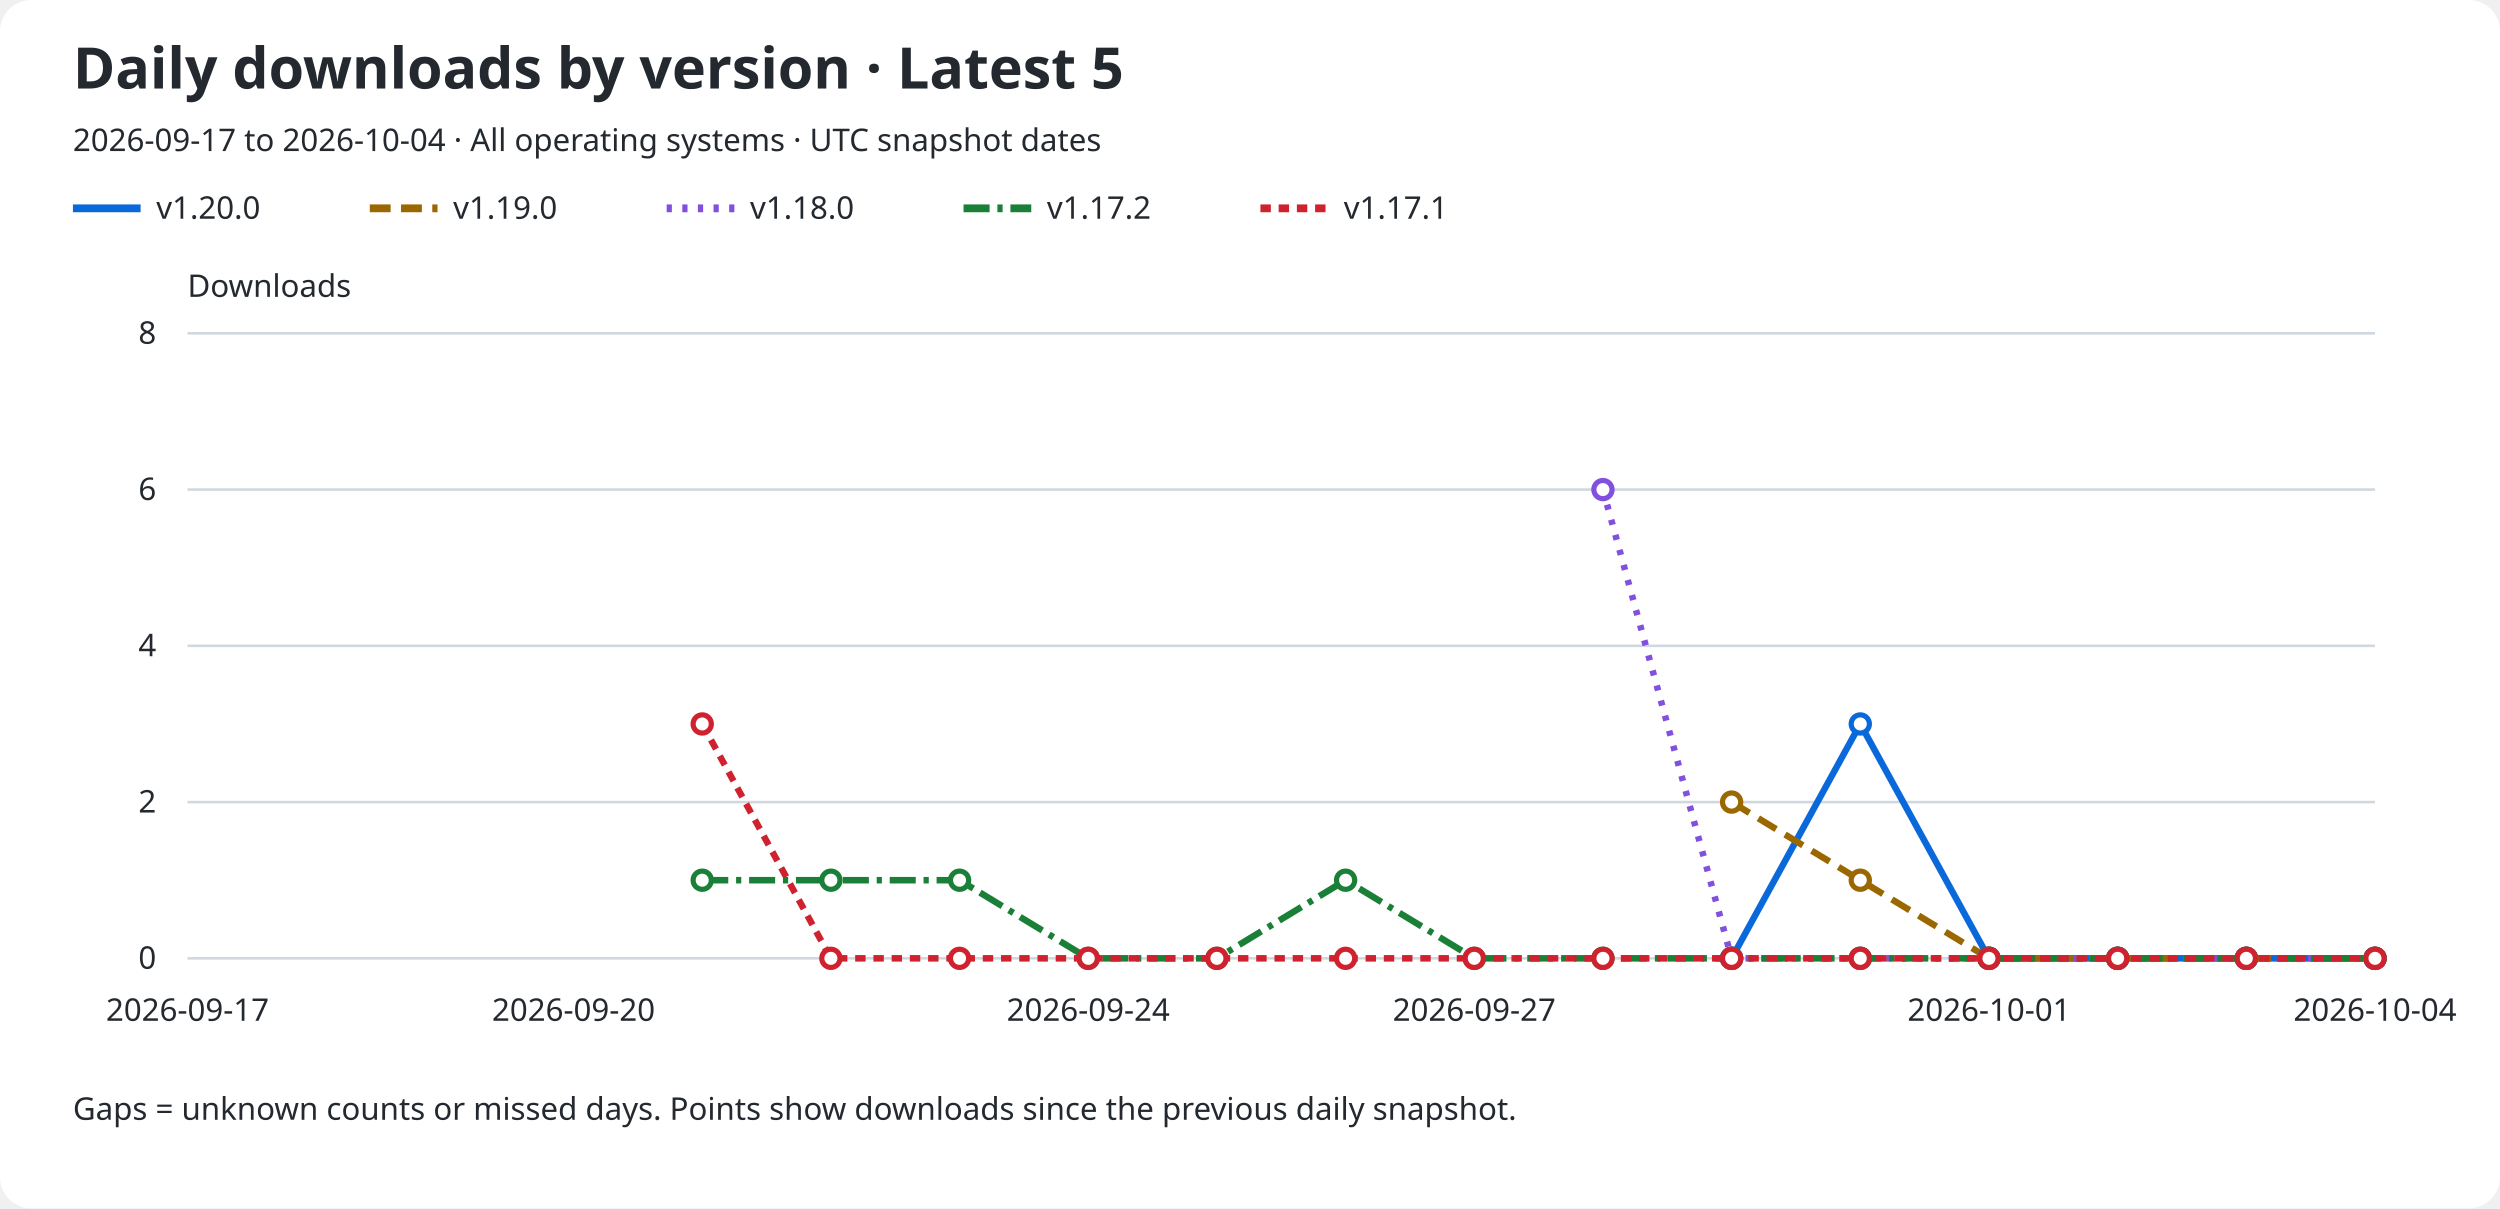
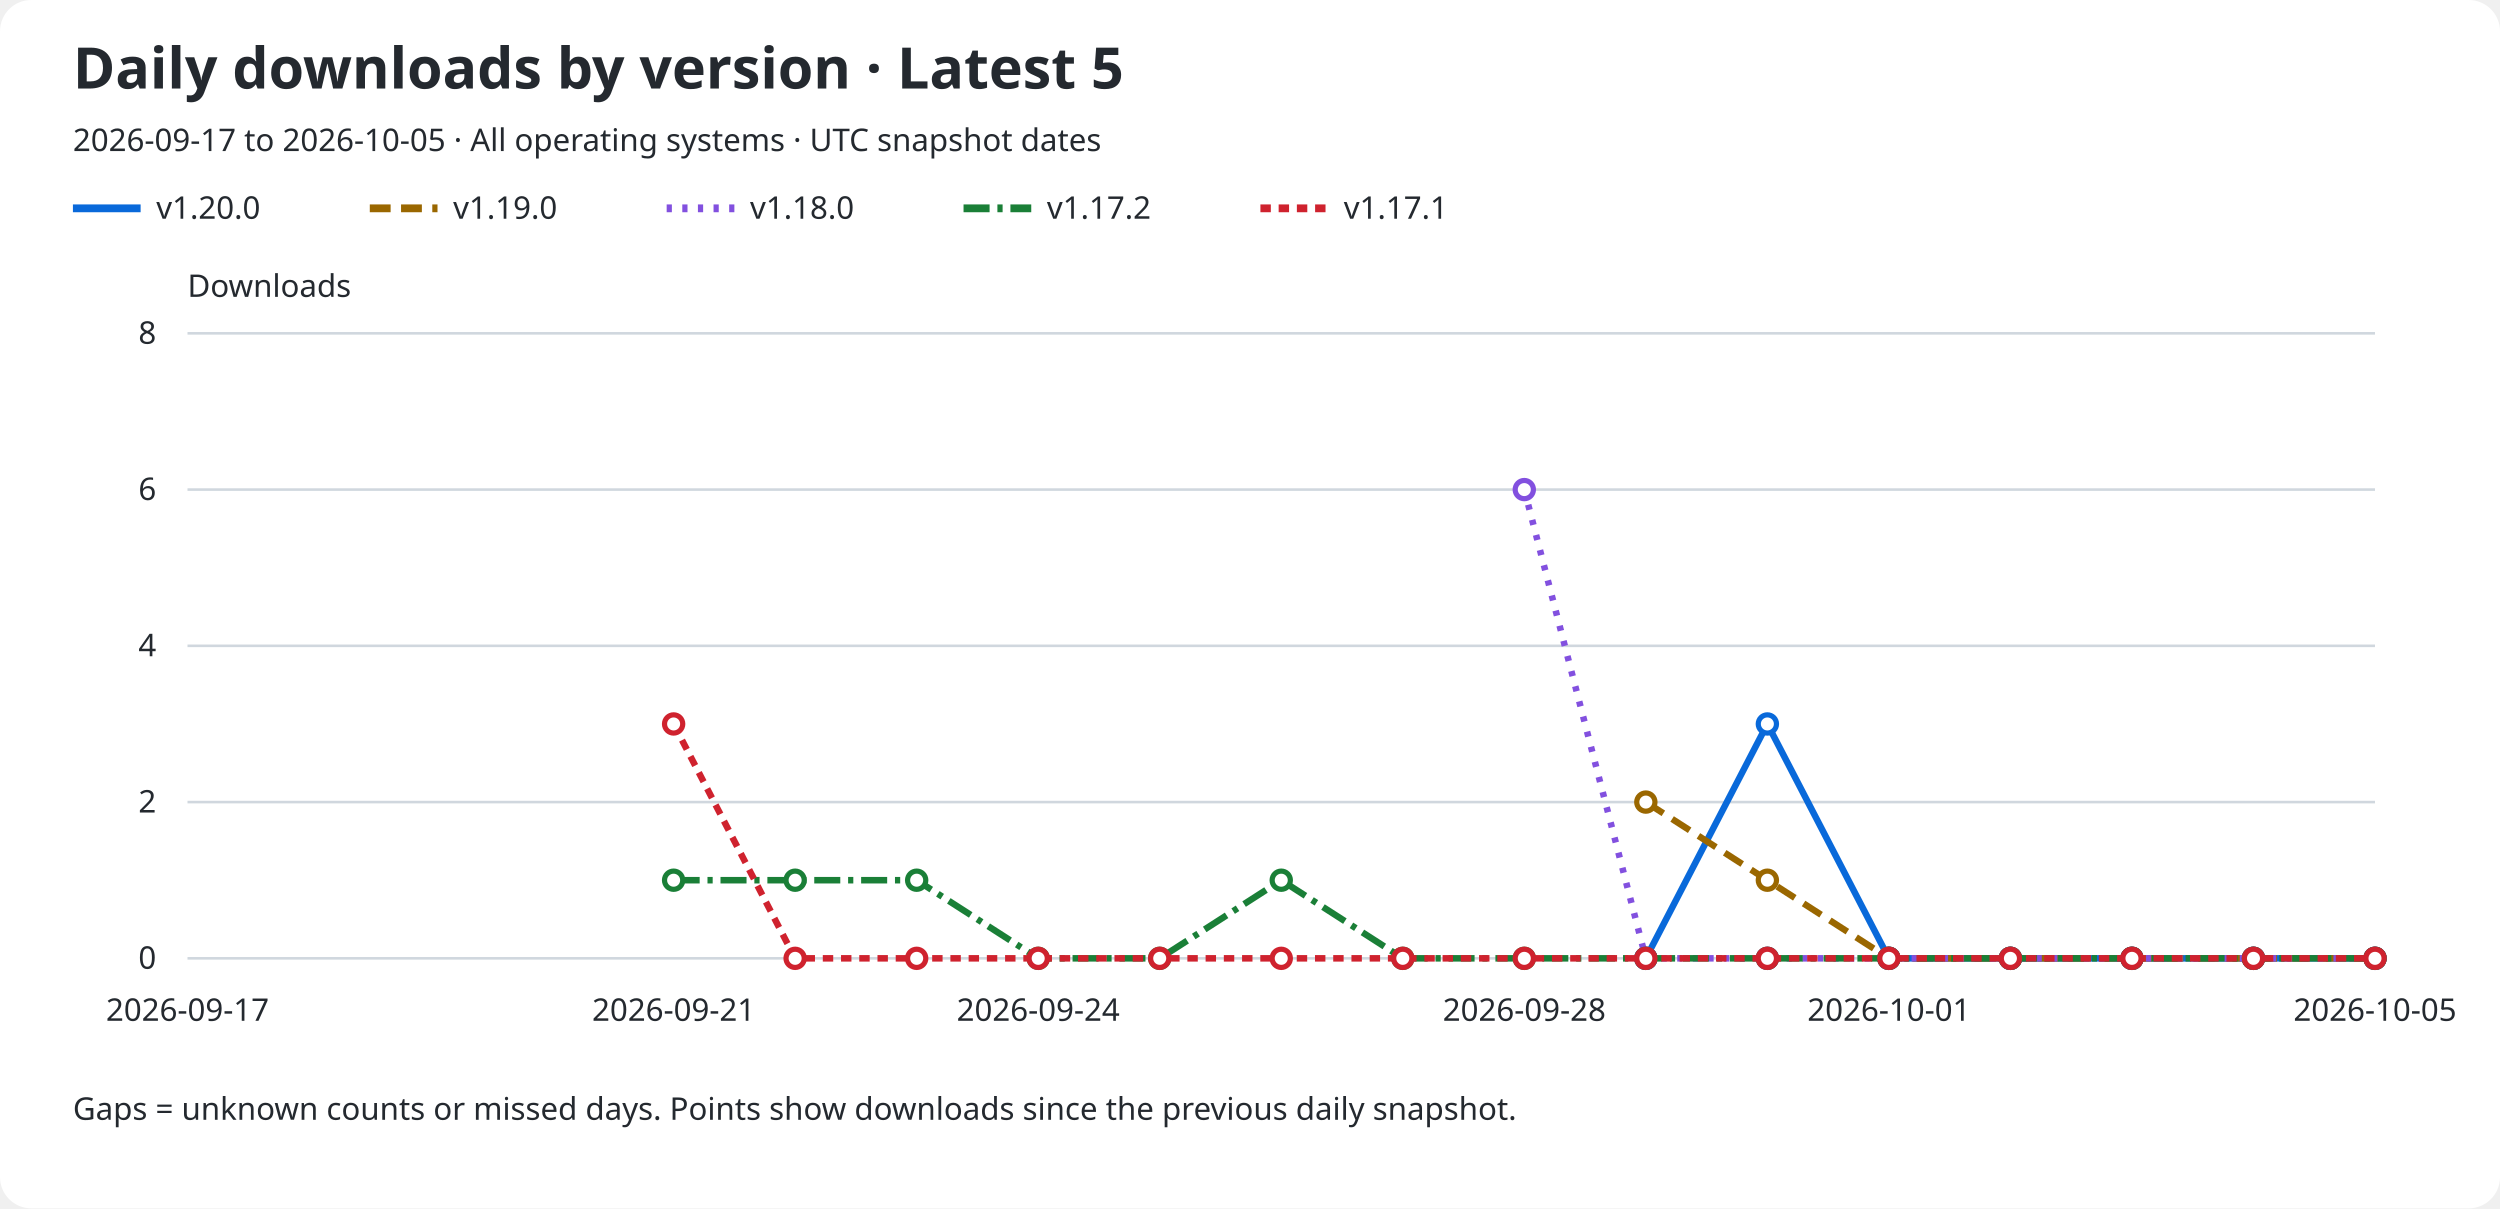
<svg xmlns="http://www.w3.org/2000/svg" role="img" aria-labelledby="title description" viewBox="0 0 960 464">
  <rect width="960" rx="12" fill="#ffffff" height="464" />
  <text x="28" y="34" fill="#24292f" font-family="sans-serif" font-size="22" font-weight="600">Daily downloads by version · Latest 5</text>
-   <text x="28" y="58" fill="#24292f" font-family="sans-serif" font-size="12">2026-09-17 to 2026-10-04 · All operating systems · UTC snapshot dates</text>
+   <text x="28" y="58" fill="#24292f" font-family="sans-serif" font-size="12">2026-09-17 to 2026-10-05 · All operating systems · UTC snapshot dates</text>
  <line x1="28" y1="80" x2="54" y2="80" stroke="#0969da" stroke-width="3" stroke-dasharray="none" />
  <text x="60" y="84" fill="#24292f" font-family="sans-serif" font-size="12">v1.20.0</text>
  <line x1="142" y1="80" x2="168" y2="80" stroke="#9a6700" stroke-width="3" stroke-dasharray="8 4" />
  <text x="174" y="84" fill="#24292f" font-family="sans-serif" font-size="12">v1.19.0</text>
  <line x1="256" y1="80" x2="282" y2="80" stroke="#8250df" stroke-width="3" stroke-dasharray="2 4" />
  <text x="288" y="84" fill="#24292f" font-family="sans-serif" font-size="12">v1.18.0</text>
  <line x1="370" y1="80" x2="396" y2="80" stroke="#1a7f37" stroke-width="3" stroke-dasharray="10 3 2 3" />
  <text x="402" y="84" fill="#24292f" font-family="sans-serif" font-size="12">v1.17.2</text>
  <line x1="484" y1="80" x2="510" y2="80" stroke="#cf222e" stroke-width="3" stroke-dasharray="4 3" />
  <text x="516" y="84" fill="#24292f" font-family="sans-serif" font-size="12">v1.17.1</text>
  <text x="72" y="114" fill="#24292f" font-family="sans-serif" font-size="12">Downloads</text>
  <line x1="72" y1="368.0" x2="912" y2="368.0" stroke="#d0d7de" />
  <text x="60" y="372.0" fill="#24292f" font-family="sans-serif" font-size="12" text-anchor="end">0</text>
  <line x1="72" y1="308.0" x2="912" y2="308.0" stroke="#d0d7de" />
  <text x="60" y="312.0" fill="#24292f" font-family="sans-serif" font-size="12" text-anchor="end">2</text>
  <line x1="72" y1="248.0" x2="912" y2="248.0" stroke="#d0d7de" />
  <text x="60" y="252.0" fill="#24292f" font-family="sans-serif" font-size="12" text-anchor="end">4</text>
  <line x1="72" y1="188.0" x2="912" y2="188.0" stroke="#d0d7de" />
  <text x="60" y="192.0" fill="#24292f" font-family="sans-serif" font-size="12" text-anchor="end">6</text>
  <line x1="72" y1="128.0" x2="912" y2="128.0" stroke="#d0d7de" />
  <text x="60" y="132.0" fill="#24292f" font-family="sans-serif" font-size="12" text-anchor="end">8</text>
  <text x="72.0" y="392" fill="#24292f" font-family="sans-serif" font-size="12" text-anchor="middle">2026-09-17</text>
-   <text x="220.235" y="392" fill="#24292f" font-family="sans-serif" font-size="12" text-anchor="middle">2026-09-20</text>
-   <text x="417.882" y="392" fill="#24292f" font-family="sans-serif" font-size="12" text-anchor="middle">2026-09-24</text>
-   <text x="566.118" y="392" fill="#24292f" font-family="sans-serif" font-size="12" text-anchor="middle">2026-09-27</text>
-   <text x="763.765" y="392" fill="#24292f" font-family="sans-serif" font-size="12" text-anchor="middle">2026-10-01</text>
-   <text x="912.0" y="392" fill="#24292f" font-family="sans-serif" font-size="12" text-anchor="middle">2026-10-04</text>
-   <path d="M 664.94 368.00 L 714.35 278.00 L 763.76 368.00 L 813.18 368.00 L 862.59 368.00 L 912.00 368.00" fill="none" stroke="#0969da" stroke-width="2.5" stroke-dasharray="none" data-version="v1.20.0" />
-   <circle cx="664.94" cy="368.00" r="3.5" fill="#ffffff" stroke="#0969da" stroke-width="2" />
-   <circle cx="714.35" cy="278.00" r="3.5" fill="#ffffff" stroke="#0969da" stroke-width="2" />
-   <circle cx="763.76" cy="368.00" r="3.5" fill="#ffffff" stroke="#0969da" stroke-width="2" />
-   <circle cx="813.18" cy="368.00" r="3.5" fill="#ffffff" stroke="#0969da" stroke-width="2" />
-   <circle cx="862.59" cy="368.00" r="3.5" fill="#ffffff" stroke="#0969da" stroke-width="2" />
+   <text x="258.667" y="392" fill="#24292f" font-family="sans-serif" font-size="12" text-anchor="middle">2026-09-21</text>
+   <text x="398.667" y="392" fill="#24292f" font-family="sans-serif" font-size="12" text-anchor="middle">2026-09-24</text>
+   <text x="585.333" y="392" fill="#24292f" font-family="sans-serif" font-size="12" text-anchor="middle">2026-09-28</text>
+   <text x="725.333" y="392" fill="#24292f" font-family="sans-serif" font-size="12" text-anchor="middle">2026-10-01</text>
+   <text x="912.0" y="392" fill="#24292f" font-family="sans-serif" font-size="12" text-anchor="middle">2026-10-05</text>
+   <path d="M 632.00 368.00 L 678.67 278.00 L 725.33 368.00 L 772.00 368.00 L 818.67 368.00 L 865.33 368.00 L 912.00 368.00" fill="none" stroke="#0969da" stroke-width="2.5" stroke-dasharray="none" data-version="v1.20.0" />
+   <circle cx="632.00" cy="368.00" r="3.5" fill="#ffffff" stroke="#0969da" stroke-width="2" />
+   <circle cx="678.67" cy="278.00" r="3.5" fill="#ffffff" stroke="#0969da" stroke-width="2" />
+   <circle cx="725.33" cy="368.00" r="3.5" fill="#ffffff" stroke="#0969da" stroke-width="2" />
+   <circle cx="772.00" cy="368.00" r="3.5" fill="#ffffff" stroke="#0969da" stroke-width="2" />
+   <circle cx="818.67" cy="368.00" r="3.5" fill="#ffffff" stroke="#0969da" stroke-width="2" />
+   <circle cx="865.33" cy="368.00" r="3.5" fill="#ffffff" stroke="#0969da" stroke-width="2" />
  <circle cx="912.00" cy="368.00" r="3.5" fill="#ffffff" stroke="#0969da" stroke-width="2" />
-   <path d="M 664.94 308.00 L 714.35 338.00 L 763.76 368.00 L 813.18 368.00 L 862.59 368.00 L 912.00 368.00" fill="none" stroke="#9a6700" stroke-width="2.5" stroke-dasharray="8 4" data-version="v1.19.0" />
-   <circle cx="664.94" cy="308.00" r="3.5" fill="#ffffff" stroke="#9a6700" stroke-width="2" />
-   <circle cx="714.35" cy="338.00" r="3.5" fill="#ffffff" stroke="#9a6700" stroke-width="2" />
-   <circle cx="763.76" cy="368.00" r="3.5" fill="#ffffff" stroke="#9a6700" stroke-width="2" />
-   <circle cx="813.18" cy="368.00" r="3.5" fill="#ffffff" stroke="#9a6700" stroke-width="2" />
-   <circle cx="862.59" cy="368.00" r="3.5" fill="#ffffff" stroke="#9a6700" stroke-width="2" />
+   <path d="M 632.00 308.00 L 678.67 338.00 L 725.33 368.00 L 772.00 368.00 L 818.67 368.00 L 865.33 368.00 L 912.00 368.00" fill="none" stroke="#9a6700" stroke-width="2.5" stroke-dasharray="8 4" data-version="v1.19.0" />
+   <circle cx="632.00" cy="308.00" r="3.5" fill="#ffffff" stroke="#9a6700" stroke-width="2" />
+   <circle cx="678.67" cy="338.00" r="3.5" fill="#ffffff" stroke="#9a6700" stroke-width="2" />
+   <circle cx="725.33" cy="368.00" r="3.5" fill="#ffffff" stroke="#9a6700" stroke-width="2" />
+   <circle cx="772.00" cy="368.00" r="3.5" fill="#ffffff" stroke="#9a6700" stroke-width="2" />
+   <circle cx="818.67" cy="368.00" r="3.5" fill="#ffffff" stroke="#9a6700" stroke-width="2" />
+   <circle cx="865.33" cy="368.00" r="3.5" fill="#ffffff" stroke="#9a6700" stroke-width="2" />
  <circle cx="912.00" cy="368.00" r="3.5" fill="#ffffff" stroke="#9a6700" stroke-width="2" />
-   <path d="M 615.53 188.00 L 664.94 368.00 L 714.35 368.00 L 763.76 368.00 L 813.18 368.00 L 862.59 368.00 L 912.00 368.00" fill="none" stroke="#8250df" stroke-width="2.5" stroke-dasharray="2 4" data-version="v1.18.0" />
-   <circle cx="615.53" cy="188.00" r="3.5" fill="#ffffff" stroke="#8250df" stroke-width="2" />
-   <circle cx="664.94" cy="368.00" r="3.5" fill="#ffffff" stroke="#8250df" stroke-width="2" />
-   <circle cx="714.35" cy="368.00" r="3.5" fill="#ffffff" stroke="#8250df" stroke-width="2" />
-   <circle cx="763.76" cy="368.00" r="3.5" fill="#ffffff" stroke="#8250df" stroke-width="2" />
-   <circle cx="813.18" cy="368.00" r="3.5" fill="#ffffff" stroke="#8250df" stroke-width="2" />
-   <circle cx="862.59" cy="368.00" r="3.5" fill="#ffffff" stroke="#8250df" stroke-width="2" />
+   <path d="M 585.33 188.00 L 632.00 368.00 L 678.67 368.00 L 725.33 368.00 L 772.00 368.00 L 818.67 368.00 L 865.33 368.00 L 912.00 368.00" fill="none" stroke="#8250df" stroke-width="2.5" stroke-dasharray="2 4" data-version="v1.18.0" />
+   <circle cx="585.33" cy="188.00" r="3.5" fill="#ffffff" stroke="#8250df" stroke-width="2" />
+   <circle cx="632.00" cy="368.00" r="3.5" fill="#ffffff" stroke="#8250df" stroke-width="2" />
+   <circle cx="678.67" cy="368.00" r="3.5" fill="#ffffff" stroke="#8250df" stroke-width="2" />
+   <circle cx="725.33" cy="368.00" r="3.5" fill="#ffffff" stroke="#8250df" stroke-width="2" />
+   <circle cx="772.00" cy="368.00" r="3.5" fill="#ffffff" stroke="#8250df" stroke-width="2" />
+   <circle cx="818.67" cy="368.00" r="3.5" fill="#ffffff" stroke="#8250df" stroke-width="2" />
+   <circle cx="865.33" cy="368.00" r="3.5" fill="#ffffff" stroke="#8250df" stroke-width="2" />
  <circle cx="912.00" cy="368.00" r="3.5" fill="#ffffff" stroke="#8250df" stroke-width="2" />
-   <path d="M 269.65 338.00 L 319.06 338.00 L 368.47 338.00 L 417.88 368.00 L 467.29 368.00 L 516.71 338.00 L 566.12 368.00 L 615.53 368.00 L 664.94 368.00 L 714.35 368.00 L 763.76 368.00 L 813.18 368.00 L 862.59 368.00 L 912.00 368.00" fill="none" stroke="#1a7f37" stroke-width="2.5" stroke-dasharray="10 3 2 3" data-version="v1.17.2" />
-   <circle cx="269.65" cy="338.00" r="3.5" fill="#ffffff" stroke="#1a7f37" stroke-width="2" />
-   <circle cx="319.06" cy="338.00" r="3.5" fill="#ffffff" stroke="#1a7f37" stroke-width="2" />
-   <circle cx="368.47" cy="338.00" r="3.5" fill="#ffffff" stroke="#1a7f37" stroke-width="2" />
-   <circle cx="417.88" cy="368.00" r="3.5" fill="#ffffff" stroke="#1a7f37" stroke-width="2" />
-   <circle cx="467.29" cy="368.00" r="3.5" fill="#ffffff" stroke="#1a7f37" stroke-width="2" />
-   <circle cx="516.71" cy="338.00" r="3.5" fill="#ffffff" stroke="#1a7f37" stroke-width="2" />
-   <circle cx="566.12" cy="368.00" r="3.5" fill="#ffffff" stroke="#1a7f37" stroke-width="2" />
-   <circle cx="615.53" cy="368.00" r="3.5" fill="#ffffff" stroke="#1a7f37" stroke-width="2" />
-   <circle cx="664.94" cy="368.00" r="3.5" fill="#ffffff" stroke="#1a7f37" stroke-width="2" />
-   <circle cx="714.35" cy="368.00" r="3.5" fill="#ffffff" stroke="#1a7f37" stroke-width="2" />
-   <circle cx="763.76" cy="368.00" r="3.5" fill="#ffffff" stroke="#1a7f37" stroke-width="2" />
-   <circle cx="813.18" cy="368.00" r="3.5" fill="#ffffff" stroke="#1a7f37" stroke-width="2" />
-   <circle cx="862.59" cy="368.00" r="3.5" fill="#ffffff" stroke="#1a7f37" stroke-width="2" />
+   <path d="M 258.67 338.00 L 305.33 338.00 L 352.00 338.00 L 398.67 368.00 L 445.33 368.00 L 492.00 338.00 L 538.67 368.00 L 585.33 368.00 L 632.00 368.00 L 678.67 368.00 L 725.33 368.00 L 772.00 368.00 L 818.67 368.00 L 865.33 368.00 L 912.00 368.00" fill="none" stroke="#1a7f37" stroke-width="2.5" stroke-dasharray="10 3 2 3" data-version="v1.17.2" />
+   <circle cx="258.67" cy="338.00" r="3.5" fill="#ffffff" stroke="#1a7f37" stroke-width="2" />
+   <circle cx="305.33" cy="338.00" r="3.5" fill="#ffffff" stroke="#1a7f37" stroke-width="2" />
+   <circle cx="352.00" cy="338.00" r="3.5" fill="#ffffff" stroke="#1a7f37" stroke-width="2" />
+   <circle cx="398.67" cy="368.00" r="3.5" fill="#ffffff" stroke="#1a7f37" stroke-width="2" />
+   <circle cx="445.33" cy="368.00" r="3.5" fill="#ffffff" stroke="#1a7f37" stroke-width="2" />
+   <circle cx="492.00" cy="338.00" r="3.5" fill="#ffffff" stroke="#1a7f37" stroke-width="2" />
+   <circle cx="538.67" cy="368.00" r="3.5" fill="#ffffff" stroke="#1a7f37" stroke-width="2" />
+   <circle cx="585.33" cy="368.00" r="3.5" fill="#ffffff" stroke="#1a7f37" stroke-width="2" />
+   <circle cx="632.00" cy="368.00" r="3.5" fill="#ffffff" stroke="#1a7f37" stroke-width="2" />
+   <circle cx="678.67" cy="368.00" r="3.5" fill="#ffffff" stroke="#1a7f37" stroke-width="2" />
+   <circle cx="725.33" cy="368.00" r="3.5" fill="#ffffff" stroke="#1a7f37" stroke-width="2" />
+   <circle cx="772.00" cy="368.00" r="3.5" fill="#ffffff" stroke="#1a7f37" stroke-width="2" />
+   <circle cx="818.67" cy="368.00" r="3.5" fill="#ffffff" stroke="#1a7f37" stroke-width="2" />
+   <circle cx="865.33" cy="368.00" r="3.5" fill="#ffffff" stroke="#1a7f37" stroke-width="2" />
  <circle cx="912.00" cy="368.00" r="3.5" fill="#ffffff" stroke="#1a7f37" stroke-width="2" />
-   <path d="M 269.65 278.00 L 319.06 368.00 L 368.47 368.00 L 417.88 368.00 L 467.29 368.00 L 516.71 368.00 L 566.12 368.00 L 615.53 368.00 L 664.94 368.00 L 714.35 368.00 L 763.76 368.00 L 813.18 368.00 L 862.59 368.00 L 912.00 368.00" fill="none" stroke="#cf222e" stroke-width="2.5" stroke-dasharray="4 3" data-version="v1.17.1" />
-   <circle cx="269.65" cy="278.00" r="3.5" fill="#ffffff" stroke="#cf222e" stroke-width="2" />
-   <circle cx="319.06" cy="368.00" r="3.5" fill="#ffffff" stroke="#cf222e" stroke-width="2" />
-   <circle cx="368.47" cy="368.00" r="3.5" fill="#ffffff" stroke="#cf222e" stroke-width="2" />
-   <circle cx="417.88" cy="368.00" r="3.5" fill="#ffffff" stroke="#cf222e" stroke-width="2" />
-   <circle cx="467.29" cy="368.00" r="3.5" fill="#ffffff" stroke="#cf222e" stroke-width="2" />
-   <circle cx="516.71" cy="368.00" r="3.5" fill="#ffffff" stroke="#cf222e" stroke-width="2" />
-   <circle cx="566.12" cy="368.00" r="3.5" fill="#ffffff" stroke="#cf222e" stroke-width="2" />
-   <circle cx="615.53" cy="368.00" r="3.5" fill="#ffffff" stroke="#cf222e" stroke-width="2" />
-   <circle cx="664.94" cy="368.00" r="3.5" fill="#ffffff" stroke="#cf222e" stroke-width="2" />
-   <circle cx="714.35" cy="368.00" r="3.5" fill="#ffffff" stroke="#cf222e" stroke-width="2" />
-   <circle cx="763.76" cy="368.00" r="3.5" fill="#ffffff" stroke="#cf222e" stroke-width="2" />
-   <circle cx="813.18" cy="368.00" r="3.5" fill="#ffffff" stroke="#cf222e" stroke-width="2" />
-   <circle cx="862.59" cy="368.00" r="3.5" fill="#ffffff" stroke="#cf222e" stroke-width="2" />
+   <path d="M 258.67 278.00 L 305.33 368.00 L 352.00 368.00 L 398.67 368.00 L 445.33 368.00 L 492.00 368.00 L 538.67 368.00 L 585.33 368.00 L 632.00 368.00 L 678.67 368.00 L 725.33 368.00 L 772.00 368.00 L 818.67 368.00 L 865.33 368.00 L 912.00 368.00" fill="none" stroke="#cf222e" stroke-width="2.5" stroke-dasharray="4 3" data-version="v1.17.1" />
+   <circle cx="258.67" cy="278.00" r="3.5" fill="#ffffff" stroke="#cf222e" stroke-width="2" />
+   <circle cx="305.33" cy="368.00" r="3.5" fill="#ffffff" stroke="#cf222e" stroke-width="2" />
+   <circle cx="352.00" cy="368.00" r="3.5" fill="#ffffff" stroke="#cf222e" stroke-width="2" />
+   <circle cx="398.67" cy="368.00" r="3.5" fill="#ffffff" stroke="#cf222e" stroke-width="2" />
+   <circle cx="445.33" cy="368.00" r="3.5" fill="#ffffff" stroke="#cf222e" stroke-width="2" />
+   <circle cx="492.00" cy="368.00" r="3.5" fill="#ffffff" stroke="#cf222e" stroke-width="2" />
+   <circle cx="538.67" cy="368.00" r="3.5" fill="#ffffff" stroke="#cf222e" stroke-width="2" />
+   <circle cx="585.33" cy="368.00" r="3.5" fill="#ffffff" stroke="#cf222e" stroke-width="2" />
+   <circle cx="632.00" cy="368.00" r="3.5" fill="#ffffff" stroke="#cf222e" stroke-width="2" />
+   <circle cx="678.67" cy="368.00" r="3.5" fill="#ffffff" stroke="#cf222e" stroke-width="2" />
+   <circle cx="725.33" cy="368.00" r="3.5" fill="#ffffff" stroke="#cf222e" stroke-width="2" />
+   <circle cx="772.00" cy="368.00" r="3.5" fill="#ffffff" stroke="#cf222e" stroke-width="2" />
+   <circle cx="818.67" cy="368.00" r="3.5" fill="#ffffff" stroke="#cf222e" stroke-width="2" />
+   <circle cx="865.33" cy="368.00" r="3.5" fill="#ffffff" stroke="#cf222e" stroke-width="2" />
  <circle cx="912.00" cy="368.00" r="3.5" fill="#ffffff" stroke="#cf222e" stroke-width="2" />
  <text x="28" y="430" fill="#24292f" font-family="sans-serif" font-size="12">Gaps = unknown counts or missed days. Points show downloads since the previous daily snapshot.</text>
</svg>
